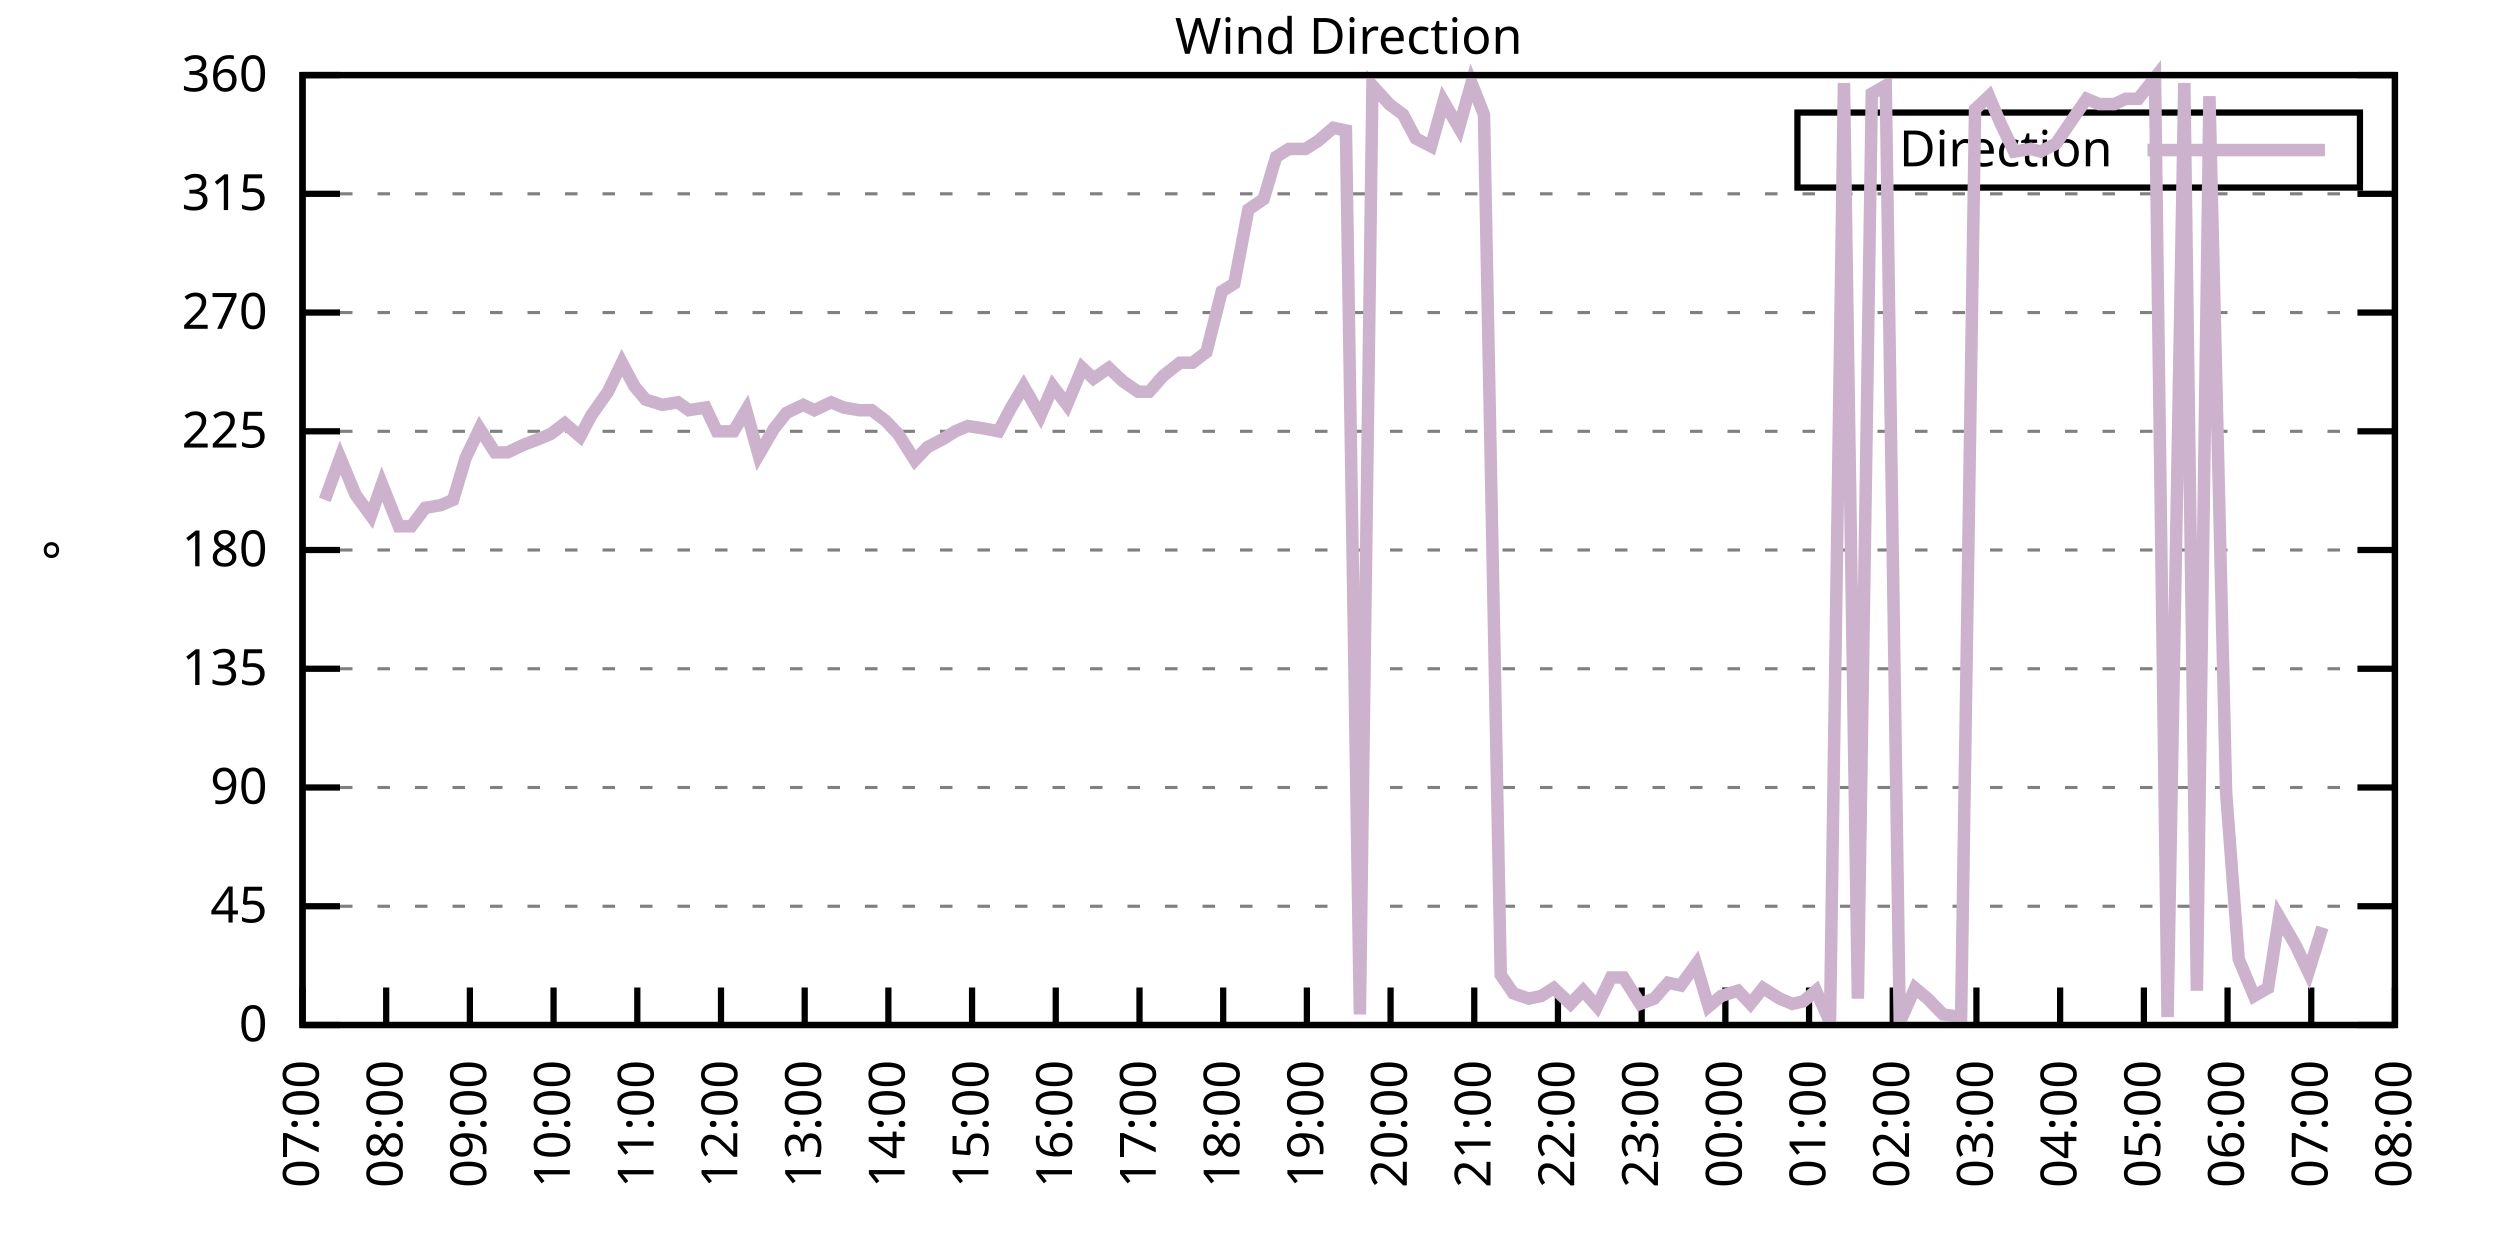
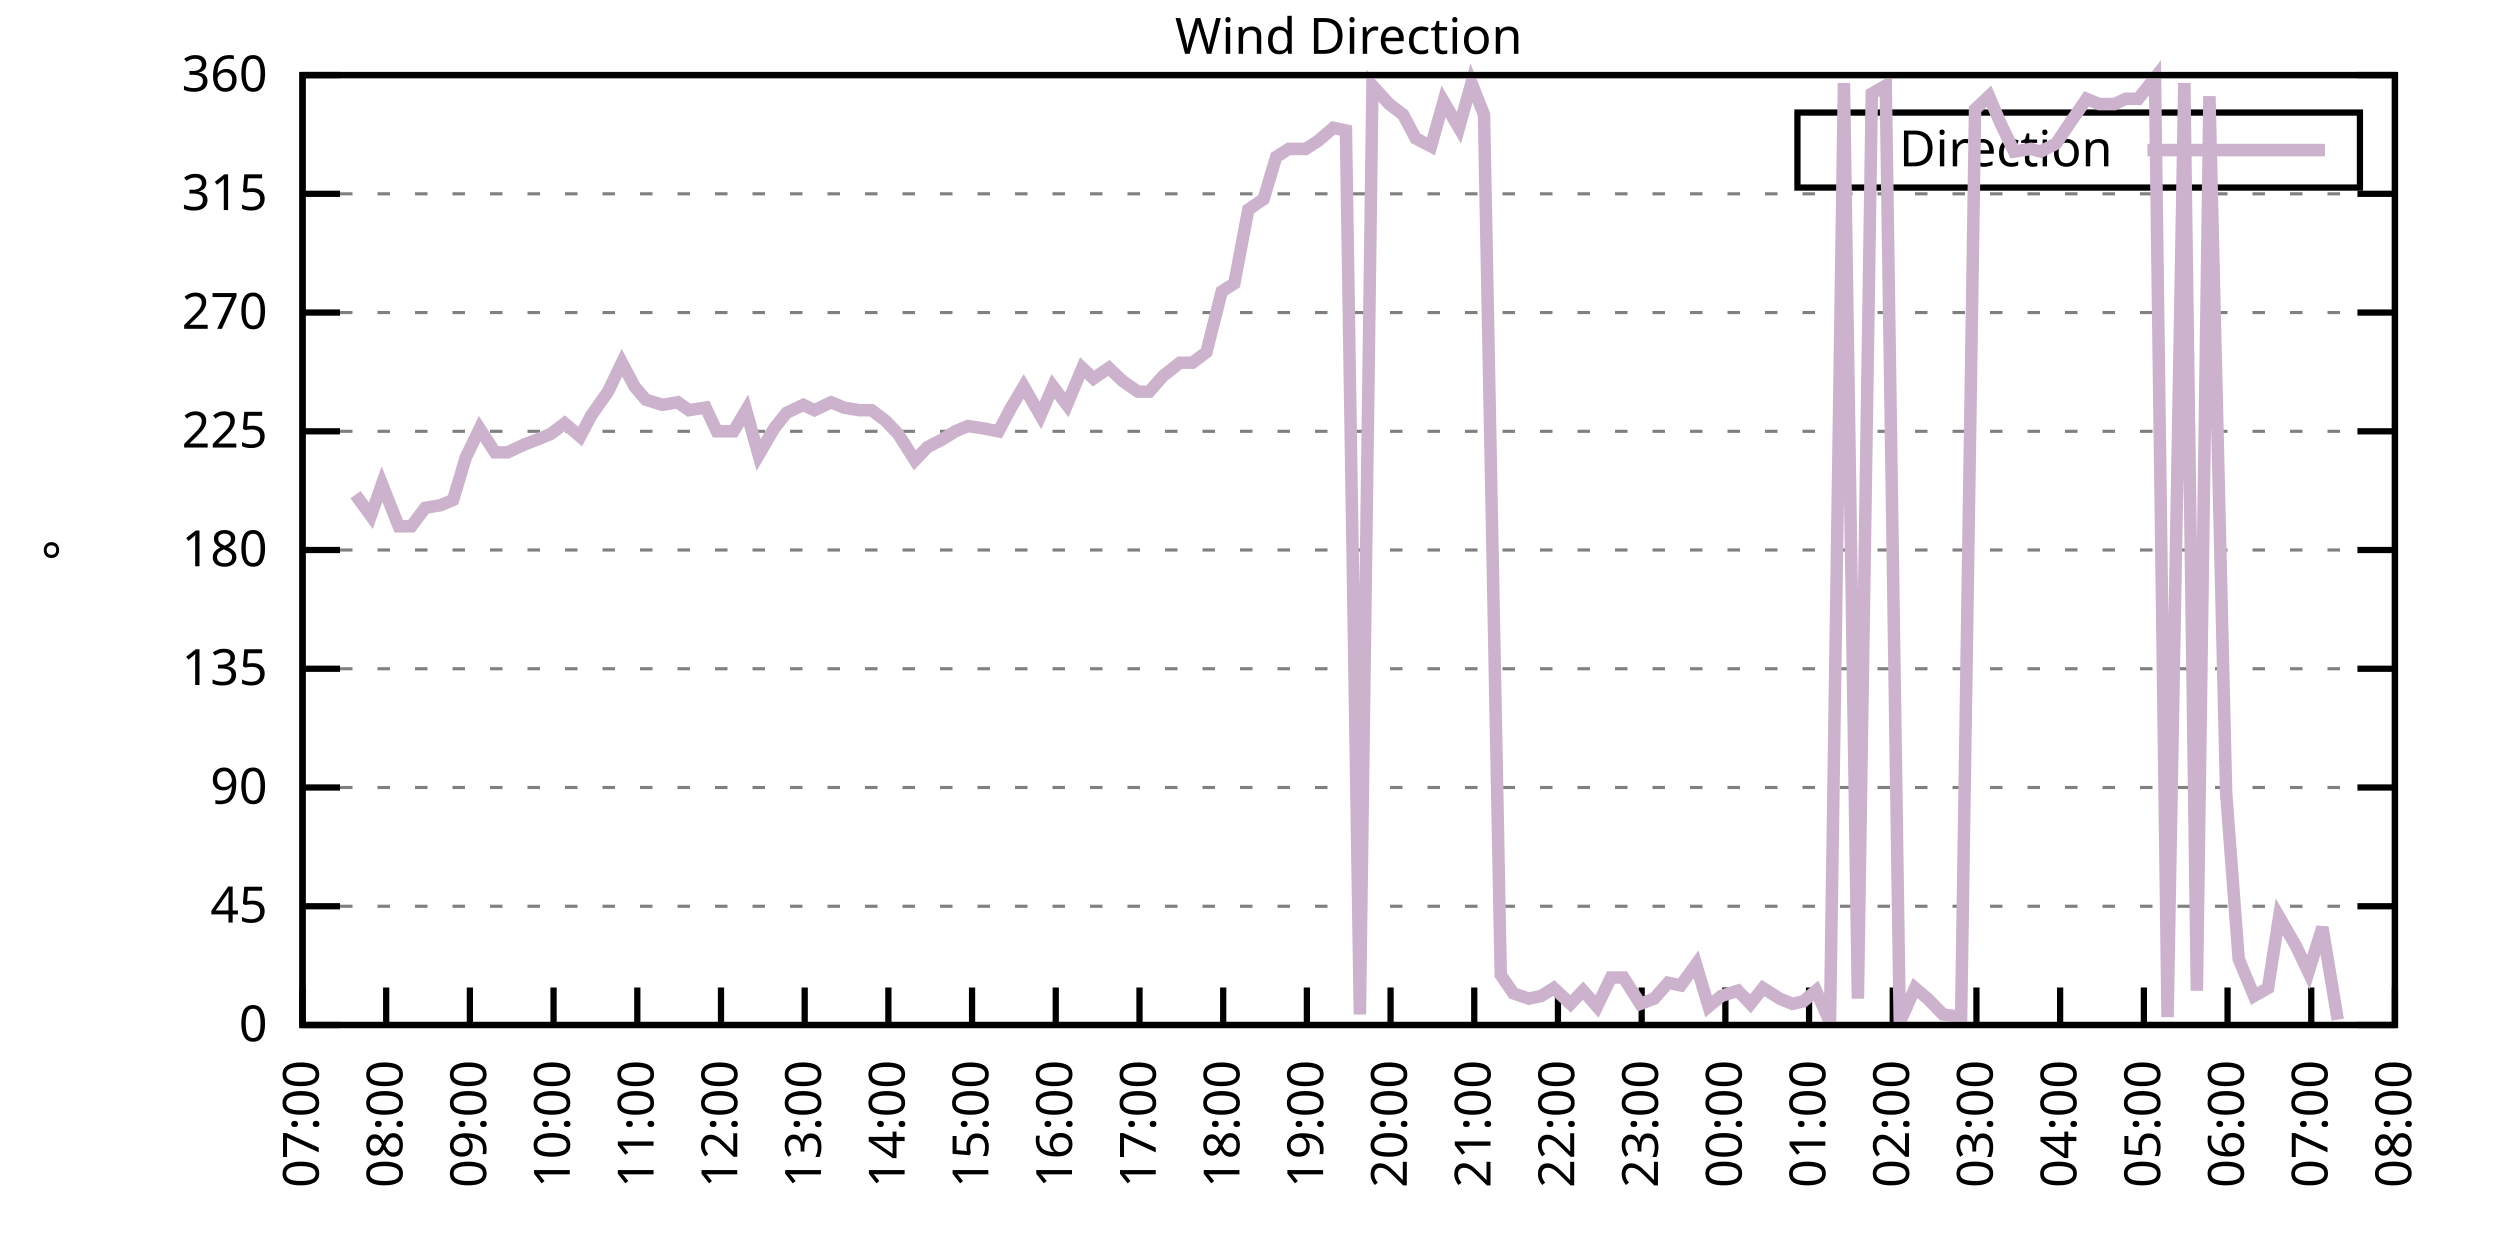
<svg xmlns="http://www.w3.org/2000/svg" xmlns:xlink="http://www.w3.org/1999/xlink" width="400" height="200" viewBox="0 0 400 200">
  <g id="gnuplot_canvas">
    <rect x="0" y="0" width="400" height="200" fill="none" />
    <defs>
      <circle id="gpDot" r="0.5" stroke-width="0.5" stroke="currentColor" />
      <path id="gpPt0" stroke-width="0.333" stroke="currentColor" d="M-1,0 h2 M0,-1 v2" />
      <path id="gpPt1" stroke-width="0.333" stroke="currentColor" d="M-1,-1 L1,1 M1,-1 L-1,1" />
      <path id="gpPt2" stroke-width="0.333" stroke="currentColor" d="M-1,0 L1,0 M0,-1 L0,1 M-1,-1 L1,1 M-1,1 L1,-1" />
      <rect id="gpPt3" stroke-width="0.333" stroke="currentColor" x="-1" y="-1" width="2" height="2" />
      <rect id="gpPt4" stroke-width="0.333" stroke="currentColor" fill="currentColor" x="-1" y="-1" width="2" height="2" />
      <circle id="gpPt5" stroke-width="0.333" stroke="currentColor" cx="0" cy="0" r="1" />
      <use xlink:href="#gpPt5" id="gpPt6" fill="currentColor" stroke="none" />
      <path id="gpPt7" stroke-width="0.333" stroke="currentColor" d="M0,-1.33 L-1.33,0.67 L1.33,0.67 z" />
      <use xlink:href="#gpPt7" id="gpPt8" fill="currentColor" stroke="none" />
      <use xlink:href="#gpPt7" id="gpPt9" stroke="currentColor" transform="rotate(180)" />
      <use xlink:href="#gpPt9" id="gpPt10" fill="currentColor" stroke="none" />
      <use xlink:href="#gpPt3" id="gpPt11" stroke="currentColor" transform="rotate(45)" />
      <use xlink:href="#gpPt11" id="gpPt12" fill="currentColor" stroke="none" />
      <path id="gpPt13" stroke-width="0.333" stroke="currentColor" d="M0,1.330 L1.265,0.411 L0.782,-1.067 L-0.782,-1.076 L-1.265,0.411 z" />
      <use xlink:href="#gpPt13" id="gpPt14" fill="currentColor" stroke="none" />
      <filter id="textbox" filterUnits="objectBoundingBox" x="0" y="0" height="1" width="1">
        <feFlood flood-color="white" flood-opacity="1" result="bgnd" />
        <feComposite in="SourceGraphic" in2="bgnd" operator="atop" />
      </filter>
      <filter id="greybox" filterUnits="objectBoundingBox" x="0" y="0" height="1" width="1">
        <feFlood flood-color="lightgrey" flood-opacity="1" result="grey" />
        <feComposite in="SourceGraphic" in2="grey" operator="atop" />
      </filter>
    </defs>
    <g fill="none" color="white" stroke="currentColor" stroke-width="1.00" stroke-linecap="butt" stroke-linejoin="miter">
</g>
    <g fill="none" color="black" stroke="currentColor" stroke-width="1.00" stroke-linecap="butt" stroke-linejoin="miter">
      <g stroke="none" shape-rendering="crispEdges">
        <polygon fill="rgb(255, 255, 255)" points="48.40,164.00 383.18,164.00 383.18,12.02 48.40,12.02 " />
      </g>
    </g>
    <g fill="none" color="black" stroke="currentColor" stroke-width="1.00" stroke-linecap="butt" stroke-linejoin="miter">
</g>
    <g fill="none" color="black" stroke="black" stroke-width="0.50" stroke-linecap="butt" stroke-linejoin="miter">
</g>
    <g fill="none" color="gray" stroke="currentColor" stroke-width="0.50" stroke-linecap="butt" stroke-linejoin="miter">
      <path stroke="gray" stroke-dasharray="2,4" class="gridline" d="M48.40,164.00 L383.19,164.00  " />
    </g>
    <g fill="none" color="gray" stroke="gray" stroke-width="1.00" stroke-linecap="butt" stroke-linejoin="miter">
</g>
    <g fill="none" color="black" stroke="currentColor" stroke-width="1.00" stroke-linecap="butt" stroke-linejoin="miter">
      <path stroke="black" d="M48.40,164.00 L54.40,164.00 M383.19,164.00 L377.19,164.00  " />
      <g transform="translate(42.80,166.60)" stroke="none" fill="black" font-family="Sans" font-size="8.00" text-anchor="end">
        <text>
          <tspan font-family="Sans"> 0</tspan>
        </text>
      </g>
    </g>
    <g fill="none" color="black" stroke="currentColor" stroke-width="1.00" stroke-linecap="butt" stroke-linejoin="miter">
</g>
    <g fill="none" color="black" stroke="black" stroke-width="0.50" stroke-linecap="butt" stroke-linejoin="miter">
</g>
    <g fill="none" color="gray" stroke="currentColor" stroke-width="0.50" stroke-linecap="butt" stroke-linejoin="miter">
      <path stroke="gray" stroke-dasharray="2,4" class="gridline" d="M48.40,145.00 L383.19,145.00  " />
    </g>
    <g fill="none" color="gray" stroke="gray" stroke-width="1.00" stroke-linecap="butt" stroke-linejoin="miter">
</g>
    <g fill="none" color="black" stroke="currentColor" stroke-width="1.00" stroke-linecap="butt" stroke-linejoin="miter">
      <path stroke="black" d="M48.40,145.00 L54.40,145.00 M383.19,145.00 L377.19,145.00  " />
      <g transform="translate(42.80,147.60)" stroke="none" fill="black" font-family="Sans" font-size="8.00" text-anchor="end">
        <text>
          <tspan font-family="Sans"> 45</tspan>
        </text>
      </g>
    </g>
    <g fill="none" color="black" stroke="currentColor" stroke-width="1.00" stroke-linecap="butt" stroke-linejoin="miter">
</g>
    <g fill="none" color="black" stroke="black" stroke-width="0.50" stroke-linecap="butt" stroke-linejoin="miter">
</g>
    <g fill="none" color="gray" stroke="currentColor" stroke-width="0.50" stroke-linecap="butt" stroke-linejoin="miter">
      <path stroke="gray" stroke-dasharray="2,4" class="gridline" d="M48.40,126.00 L383.19,126.00  " />
    </g>
    <g fill="none" color="gray" stroke="gray" stroke-width="1.00" stroke-linecap="butt" stroke-linejoin="miter">
</g>
    <g fill="none" color="black" stroke="currentColor" stroke-width="1.00" stroke-linecap="butt" stroke-linejoin="miter">
      <path stroke="black" d="M48.40,126.00 L54.40,126.00 M383.19,126.00 L377.19,126.00  " />
      <g transform="translate(42.80,128.60)" stroke="none" fill="black" font-family="Sans" font-size="8.00" text-anchor="end">
        <text>
          <tspan font-family="Sans"> 90</tspan>
        </text>
      </g>
    </g>
    <g fill="none" color="black" stroke="currentColor" stroke-width="1.00" stroke-linecap="butt" stroke-linejoin="miter">
</g>
    <g fill="none" color="black" stroke="black" stroke-width="0.50" stroke-linecap="butt" stroke-linejoin="miter">
</g>
    <g fill="none" color="gray" stroke="currentColor" stroke-width="0.50" stroke-linecap="butt" stroke-linejoin="miter">
      <path stroke="gray" stroke-dasharray="2,4" class="gridline" d="M48.40,107.00 L383.19,107.00  " />
    </g>
    <g fill="none" color="gray" stroke="gray" stroke-width="1.00" stroke-linecap="butt" stroke-linejoin="miter">
</g>
    <g fill="none" color="black" stroke="currentColor" stroke-width="1.00" stroke-linecap="butt" stroke-linejoin="miter">
      <path stroke="black" d="M48.40,107.00 L54.40,107.00 M383.19,107.00 L377.19,107.00  " />
      <g transform="translate(42.80,109.60)" stroke="none" fill="black" font-family="Sans" font-size="8.00" text-anchor="end">
        <text>
          <tspan font-family="Sans"> 135</tspan>
        </text>
      </g>
    </g>
    <g fill="none" color="black" stroke="currentColor" stroke-width="1.00" stroke-linecap="butt" stroke-linejoin="miter">
</g>
    <g fill="none" color="black" stroke="black" stroke-width="0.50" stroke-linecap="butt" stroke-linejoin="miter">
</g>
    <g fill="none" color="gray" stroke="currentColor" stroke-width="0.50" stroke-linecap="butt" stroke-linejoin="miter">
      <path stroke="gray" stroke-dasharray="2,4" class="gridline" d="M48.40,88.00 L383.19,88.00  " />
    </g>
    <g fill="none" color="gray" stroke="gray" stroke-width="1.00" stroke-linecap="butt" stroke-linejoin="miter">
</g>
    <g fill="none" color="black" stroke="currentColor" stroke-width="1.00" stroke-linecap="butt" stroke-linejoin="miter">
      <path stroke="black" d="M48.40,88.00 L54.40,88.00 M383.19,88.00 L377.19,88.00  " />
      <g transform="translate(42.80,90.60)" stroke="none" fill="black" font-family="Sans" font-size="8.00" text-anchor="end">
        <text>
          <tspan font-family="Sans"> 180</tspan>
        </text>
      </g>
    </g>
    <g fill="none" color="black" stroke="currentColor" stroke-width="1.00" stroke-linecap="butt" stroke-linejoin="miter">
</g>
    <g fill="none" color="black" stroke="black" stroke-width="0.50" stroke-linecap="butt" stroke-linejoin="miter">
</g>
    <g fill="none" color="gray" stroke="currentColor" stroke-width="0.50" stroke-linecap="butt" stroke-linejoin="miter">
      <path stroke="gray" stroke-dasharray="2,4" class="gridline" d="M48.40,69.01 L383.19,69.01  " />
    </g>
    <g fill="none" color="gray" stroke="gray" stroke-width="1.00" stroke-linecap="butt" stroke-linejoin="miter">
</g>
    <g fill="none" color="black" stroke="currentColor" stroke-width="1.00" stroke-linecap="butt" stroke-linejoin="miter">
      <path stroke="black" d="M48.40,69.01 L54.40,69.01 M383.19,69.01 L377.19,69.01  " />
      <g transform="translate(42.80,71.61)" stroke="none" fill="black" font-family="Sans" font-size="8.00" text-anchor="end">
        <text>
          <tspan font-family="Sans"> 225</tspan>
        </text>
      </g>
    </g>
    <g fill="none" color="black" stroke="currentColor" stroke-width="1.00" stroke-linecap="butt" stroke-linejoin="miter">
</g>
    <g fill="none" color="black" stroke="black" stroke-width="0.50" stroke-linecap="butt" stroke-linejoin="miter">
</g>
    <g fill="none" color="gray" stroke="currentColor" stroke-width="0.50" stroke-linecap="butt" stroke-linejoin="miter">
      <path stroke="gray" stroke-dasharray="2,4" class="gridline" d="M48.40,50.01 L383.19,50.01  " />
    </g>
    <g fill="none" color="gray" stroke="gray" stroke-width="1.00" stroke-linecap="butt" stroke-linejoin="miter">
</g>
    <g fill="none" color="black" stroke="currentColor" stroke-width="1.00" stroke-linecap="butt" stroke-linejoin="miter">
      <path stroke="black" d="M48.40,50.01 L54.40,50.01 M383.19,50.01 L377.19,50.01  " />
      <g transform="translate(42.80,52.61)" stroke="none" fill="black" font-family="Sans" font-size="8.00" text-anchor="end">
        <text>
          <tspan font-family="Sans"> 270</tspan>
        </text>
      </g>
    </g>
    <g fill="none" color="black" stroke="currentColor" stroke-width="1.00" stroke-linecap="butt" stroke-linejoin="miter">
</g>
    <g fill="none" color="black" stroke="black" stroke-width="0.50" stroke-linecap="butt" stroke-linejoin="miter">
</g>
    <g fill="none" color="gray" stroke="currentColor" stroke-width="0.50" stroke-linecap="butt" stroke-linejoin="miter">
      <path stroke="gray" stroke-dasharray="2,4" class="gridline" d="M48.40,31.01 L383.19,31.01  " />
    </g>
    <g fill="none" color="gray" stroke="gray" stroke-width="1.00" stroke-linecap="butt" stroke-linejoin="miter">
</g>
    <g fill="none" color="black" stroke="currentColor" stroke-width="1.00" stroke-linecap="butt" stroke-linejoin="miter">
      <path stroke="black" d="M48.40,31.01 L54.40,31.01 M383.19,31.01 L377.19,31.01  " />
      <g transform="translate(42.80,33.61)" stroke="none" fill="black" font-family="Sans" font-size="8.00" text-anchor="end">
        <text>
          <tspan font-family="Sans"> 315</tspan>
        </text>
      </g>
    </g>
    <g fill="none" color="black" stroke="currentColor" stroke-width="1.00" stroke-linecap="butt" stroke-linejoin="miter">
</g>
    <g fill="none" color="black" stroke="black" stroke-width="0.50" stroke-linecap="butt" stroke-linejoin="miter">
</g>
    <g fill="none" color="gray" stroke="currentColor" stroke-width="0.50" stroke-linecap="butt" stroke-linejoin="miter">
      <path stroke="gray" stroke-dasharray="2,4" class="gridline" d="M48.40,12.01 L383.19,12.01  " />
    </g>
    <g fill="none" color="gray" stroke="gray" stroke-width="1.00" stroke-linecap="butt" stroke-linejoin="miter">
</g>
    <g fill="none" color="black" stroke="currentColor" stroke-width="1.00" stroke-linecap="butt" stroke-linejoin="miter">
      <path stroke="black" d="M48.40,12.01 L54.40,12.01 M383.19,12.01 L377.19,12.01  " />
      <g transform="translate(42.80,14.61)" stroke="none" fill="black" font-family="Sans" font-size="8.00" text-anchor="end">
        <text>
          <tspan font-family="Sans"> 360</tspan>
        </text>
      </g>
    </g>
    <g fill="none" color="black" stroke="currentColor" stroke-width="1.00" stroke-linecap="butt" stroke-linejoin="miter">
      <path stroke="black" d="M48.40,164.00 L48.40,158.00  " />
      <g transform="translate(51.00,169.60) rotate(270.00)" stroke="none" fill="black" font-family="Sans" font-size="8.00" text-anchor="end">
        <text>
          <tspan font-family="Sans">07:00</tspan>
        </text>
      </g>
    </g>
    <g fill="none" color="black" stroke="currentColor" stroke-width="1.00" stroke-linecap="butt" stroke-linejoin="miter">
      <path stroke="black" d="M61.79,164.00 L61.79,158.00  " />
      <g transform="translate(64.39,169.60) rotate(270.00)" stroke="none" fill="black" font-family="Sans" font-size="8.00" text-anchor="end">
        <text>
          <tspan font-family="Sans">08:00</tspan>
        </text>
      </g>
    </g>
    <g fill="none" color="black" stroke="currentColor" stroke-width="1.00" stroke-linecap="butt" stroke-linejoin="miter">
      <path stroke="black" d="M75.18,164.00 L75.18,158.00  " />
      <g transform="translate(77.78,169.60) rotate(270.00)" stroke="none" fill="black" font-family="Sans" font-size="8.00" text-anchor="end">
        <text>
          <tspan font-family="Sans">09:00</tspan>
        </text>
      </g>
    </g>
    <g fill="none" color="black" stroke="currentColor" stroke-width="1.00" stroke-linecap="butt" stroke-linejoin="miter">
      <path stroke="black" d="M88.57,164.00 L88.57,158.00  " />
      <g transform="translate(91.17,169.60) rotate(270.00)" stroke="none" fill="black" font-family="Sans" font-size="8.00" text-anchor="end">
        <text>
          <tspan font-family="Sans">10:00</tspan>
        </text>
      </g>
    </g>
    <g fill="none" color="black" stroke="currentColor" stroke-width="1.00" stroke-linecap="butt" stroke-linejoin="miter">
      <path stroke="black" d="M101.97,164.00 L101.97,158.00  " />
      <g transform="translate(104.57,169.60) rotate(270.00)" stroke="none" fill="black" font-family="Sans" font-size="8.00" text-anchor="end">
        <text>
          <tspan font-family="Sans">11:00</tspan>
        </text>
      </g>
    </g>
    <g fill="none" color="black" stroke="currentColor" stroke-width="1.00" stroke-linecap="butt" stroke-linejoin="miter">
      <path stroke="black" d="M115.36,164.00 L115.36,158.00  " />
      <g transform="translate(117.96,169.60) rotate(270.00)" stroke="none" fill="black" font-family="Sans" font-size="8.00" text-anchor="end">
        <text>
          <tspan font-family="Sans">12:00</tspan>
        </text>
      </g>
    </g>
    <g fill="none" color="black" stroke="currentColor" stroke-width="1.00" stroke-linecap="butt" stroke-linejoin="miter">
      <path stroke="black" d="M128.75,164.00 L128.75,158.00  " />
      <g transform="translate(131.35,169.60) rotate(270.00)" stroke="none" fill="black" font-family="Sans" font-size="8.00" text-anchor="end">
        <text>
          <tspan font-family="Sans">13:00</tspan>
        </text>
      </g>
    </g>
    <g fill="none" color="black" stroke="currentColor" stroke-width="1.00" stroke-linecap="butt" stroke-linejoin="miter">
      <path stroke="black" d="M142.14,164.00 L142.14,158.00  " />
      <g transform="translate(144.74,169.60) rotate(270.00)" stroke="none" fill="black" font-family="Sans" font-size="8.00" text-anchor="end">
        <text>
          <tspan font-family="Sans">14:00</tspan>
        </text>
      </g>
    </g>
    <g fill="none" color="black" stroke="currentColor" stroke-width="1.00" stroke-linecap="butt" stroke-linejoin="miter">
      <path stroke="black" d="M155.53,164.00 L155.53,158.00  " />
      <g transform="translate(158.13,169.60) rotate(270.00)" stroke="none" fill="black" font-family="Sans" font-size="8.00" text-anchor="end">
        <text>
          <tspan font-family="Sans">15:00</tspan>
        </text>
      </g>
    </g>
    <g fill="none" color="black" stroke="currentColor" stroke-width="1.00" stroke-linecap="butt" stroke-linejoin="miter">
      <path stroke="black" d="M168.92,164.00 L168.92,158.00  " />
      <g transform="translate(171.52,169.60) rotate(270.00)" stroke="none" fill="black" font-family="Sans" font-size="8.00" text-anchor="end">
        <text>
          <tspan font-family="Sans">16:00</tspan>
        </text>
      </g>
    </g>
    <g fill="none" color="black" stroke="currentColor" stroke-width="1.00" stroke-linecap="butt" stroke-linejoin="miter">
      <path stroke="black" d="M182.32,164.00 L182.32,158.00  " />
      <g transform="translate(184.92,169.60) rotate(270.00)" stroke="none" fill="black" font-family="Sans" font-size="8.00" text-anchor="end">
        <text>
          <tspan font-family="Sans">17:00</tspan>
        </text>
      </g>
    </g>
    <g fill="none" color="black" stroke="currentColor" stroke-width="1.00" stroke-linecap="butt" stroke-linejoin="miter">
      <path stroke="black" d="M195.71,164.00 L195.71,158.00  " />
      <g transform="translate(198.31,169.60) rotate(270.00)" stroke="none" fill="black" font-family="Sans" font-size="8.00" text-anchor="end">
        <text>
          <tspan font-family="Sans">18:00</tspan>
        </text>
      </g>
    </g>
    <g fill="none" color="black" stroke="currentColor" stroke-width="1.00" stroke-linecap="butt" stroke-linejoin="miter">
      <path stroke="black" d="M209.10,164.00 L209.10,158.00  " />
      <g transform="translate(211.70,169.60) rotate(270.00)" stroke="none" fill="black" font-family="Sans" font-size="8.00" text-anchor="end">
        <text>
          <tspan font-family="Sans">19:00</tspan>
        </text>
      </g>
    </g>
    <g fill="none" color="black" stroke="currentColor" stroke-width="1.00" stroke-linecap="butt" stroke-linejoin="miter">
      <path stroke="black" d="M222.49,164.00 L222.49,158.00  " />
      <g transform="translate(225.09,169.60) rotate(270.00)" stroke="none" fill="black" font-family="Sans" font-size="8.00" text-anchor="end">
        <text>
          <tspan font-family="Sans">20:00</tspan>
        </text>
      </g>
    </g>
    <g fill="none" color="black" stroke="currentColor" stroke-width="1.00" stroke-linecap="butt" stroke-linejoin="miter">
      <path stroke="black" d="M235.88,164.00 L235.88,158.00  " />
      <g transform="translate(238.48,169.60) rotate(270.00)" stroke="none" fill="black" font-family="Sans" font-size="8.00" text-anchor="end">
        <text>
          <tspan font-family="Sans">21:00</tspan>
        </text>
      </g>
    </g>
    <g fill="none" color="black" stroke="currentColor" stroke-width="1.00" stroke-linecap="butt" stroke-linejoin="miter">
      <path stroke="black" d="M249.27,164.00 L249.27,158.00  " />
      <g transform="translate(251.87,169.60) rotate(270.00)" stroke="none" fill="black" font-family="Sans" font-size="8.00" text-anchor="end">
        <text>
          <tspan font-family="Sans">22:00</tspan>
        </text>
      </g>
    </g>
    <g fill="none" color="black" stroke="currentColor" stroke-width="1.00" stroke-linecap="butt" stroke-linejoin="miter">
      <path stroke="black" d="M262.67,164.00 L262.67,158.00  " />
      <g transform="translate(265.27,169.60) rotate(270.00)" stroke="none" fill="black" font-family="Sans" font-size="8.00" text-anchor="end">
        <text>
          <tspan font-family="Sans">23:00</tspan>
        </text>
      </g>
    </g>
    <g fill="none" color="black" stroke="currentColor" stroke-width="1.00" stroke-linecap="butt" stroke-linejoin="miter">
      <path stroke="black" d="M276.06,164.00 L276.06,158.00  " />
      <g transform="translate(278.66,169.60) rotate(270.00)" stroke="none" fill="black" font-family="Sans" font-size="8.00" text-anchor="end">
        <text>
          <tspan font-family="Sans">00:00</tspan>
        </text>
      </g>
    </g>
    <g fill="none" color="black" stroke="currentColor" stroke-width="1.00" stroke-linecap="butt" stroke-linejoin="miter">
      <path stroke="black" d="M289.45,164.00 L289.45,158.00  " />
      <g transform="translate(292.05,169.60) rotate(270.00)" stroke="none" fill="black" font-family="Sans" font-size="8.00" text-anchor="end">
        <text>
          <tspan font-family="Sans">01:00</tspan>
        </text>
      </g>
    </g>
    <g fill="none" color="black" stroke="currentColor" stroke-width="1.00" stroke-linecap="butt" stroke-linejoin="miter">
      <path stroke="black" d="M302.84,164.00 L302.84,158.00  " />
      <g transform="translate(305.44,169.60) rotate(270.00)" stroke="none" fill="black" font-family="Sans" font-size="8.00" text-anchor="end">
        <text>
          <tspan font-family="Sans">02:00</tspan>
        </text>
      </g>
    </g>
    <g fill="none" color="black" stroke="currentColor" stroke-width="1.00" stroke-linecap="butt" stroke-linejoin="miter">
      <path stroke="black" d="M316.23,164.00 L316.23,158.00  " />
      <g transform="translate(318.83,169.60) rotate(270.00)" stroke="none" fill="black" font-family="Sans" font-size="8.00" text-anchor="end">
        <text>
          <tspan font-family="Sans">03:00</tspan>
        </text>
      </g>
    </g>
    <g fill="none" color="black" stroke="currentColor" stroke-width="1.00" stroke-linecap="butt" stroke-linejoin="miter">
      <path stroke="black" d="M329.62,164.00 L329.62,158.00  " />
      <g transform="translate(332.22,169.60) rotate(270.00)" stroke="none" fill="black" font-family="Sans" font-size="8.00" text-anchor="end">
        <text>
          <tspan font-family="Sans">04:00</tspan>
        </text>
      </g>
    </g>
    <g fill="none" color="black" stroke="currentColor" stroke-width="1.00" stroke-linecap="butt" stroke-linejoin="miter">
      <path stroke="black" d="M343.02,164.00 L343.02,158.00  " />
      <g transform="translate(345.62,169.60) rotate(270.00)" stroke="none" fill="black" font-family="Sans" font-size="8.00" text-anchor="end">
        <text>
          <tspan font-family="Sans">05:00</tspan>
        </text>
      </g>
    </g>
    <g fill="none" color="black" stroke="currentColor" stroke-width="1.00" stroke-linecap="butt" stroke-linejoin="miter">
      <path stroke="black" d="M356.41,164.00 L356.41,158.00  " />
      <g transform="translate(359.01,169.60) rotate(270.00)" stroke="none" fill="black" font-family="Sans" font-size="8.00" text-anchor="end">
        <text>
          <tspan font-family="Sans">06:00</tspan>
        </text>
      </g>
    </g>
    <g fill="none" color="black" stroke="currentColor" stroke-width="1.00" stroke-linecap="butt" stroke-linejoin="miter">
      <path stroke="black" d="M369.80,164.00 L369.80,158.00  " />
      <g transform="translate(372.40,169.60) rotate(270.00)" stroke="none" fill="black" font-family="Sans" font-size="8.00" text-anchor="end">
        <text>
          <tspan font-family="Sans">07:00</tspan>
        </text>
      </g>
    </g>
    <g fill="none" color="black" stroke="currentColor" stroke-width="1.00" stroke-linecap="butt" stroke-linejoin="miter">
      <path stroke="black" d="M383.19,164.00 L383.19,158.00  " />
      <g transform="translate(385.79,169.60) rotate(270.00)" stroke="none" fill="black" font-family="Sans" font-size="8.00" text-anchor="end">
        <text>
          <tspan font-family="Sans">08:00</tspan>
        </text>
      </g>
    </g>
    <g fill="none" color="black" stroke="currentColor" stroke-width="1.00" stroke-linecap="butt" stroke-linejoin="miter">
</g>
    <g fill="none" color="black" stroke="currentColor" stroke-width="1.00" stroke-linecap="butt" stroke-linejoin="miter">
      <path stroke="black" d="M48.40,12.01 L48.40,164.00 L383.19,164.00 L383.19,12.01 L48.40,12.01 Z  " />
    </g>
    <g fill="none" color="black" stroke="currentColor" stroke-width="1.00" stroke-linecap="butt" stroke-linejoin="miter">
</g>
    <g fill="none" color="black" stroke="currentColor" stroke-width="1.00" stroke-linecap="butt" stroke-linejoin="miter">
      <path stroke="black" d="M287.59,30.01 L287.59,18.01 L377.59,18.01 L377.59,30.01 L287.59,30.01 Z  " />
    </g>
    <g id="Wind_direction_plot_1">
      <g fill="none" color="white" stroke="black" stroke-width="2.00" stroke-linecap="butt" stroke-linejoin="miter">
</g>
      <g fill="none" color="black" stroke="currentColor" stroke-width="2.00" stroke-linecap="butt" stroke-linejoin="miter">
        <g transform="translate(337.99,26.61)" stroke="none" fill="black" font-family="Sans" font-size="8.00" text-anchor="end">
          <text>
            <tspan font-family="Sans">Direction</tspan>
          </text>
        </g>
      </g>
      <g fill="none" color="black" stroke="currentColor" stroke-width="2.00" stroke-linecap="butt" stroke-linejoin="miter">
-         <path stroke="rgb(204, 178, 204)" d="M343.59,24.01 L371.99,24.01 M51.97,79.98 L54.43,73.23 L56.88,79.14 L59.34,82.52 L61.12,77.45 L63.80,84.21   L65.81,84.21 L68.04,81.25 L70.50,80.83 L72.50,79.98 L74.51,73.23 L76.75,68.58 L79.20,72.38 L81.21,72.38   L83.89,71.12 L86.12,70.27 L88.13,69.43 L90.36,67.74 L92.82,69.85 L94.60,66.47 L97.28,62.67 L99.51,58.03   L101.52,61.83 L103.31,63.94 L105.98,64.78 L108.44,64.36 L110.22,65.63 L112.90,65.21 L114.69,69.01 L117.37,69.01   L119.38,65.63 L121.38,72.81 L123.84,68.58 L125.85,66.05 L128.53,64.78 L130.31,65.63 L132.99,64.36 L135.00,65.21   L137.45,65.63 L139.46,65.63 L141.69,67.32 L143.70,69.43 L146.38,73.65 L148.39,71.54 L150.85,70.27 L152.85,69.01   L154.86,68.16 L157.54,68.58 L159.77,69.01 L161.78,65.21 L163.79,61.83 L166.47,66.47 L168.48,61.83 L170.71,64.78   L173.17,58.87 L174.95,60.56 L177.41,58.87 L179.64,60.98 L182.09,62.67 L183.88,62.67 L186.11,60.14 L188.79,58.03   L190.80,58.03 L193.03,56.34 L195.48,46.63 L197.49,45.36 L199.73,33.54 L202.18,31.85 L204.19,25.10 L206.20,23.83   L208.88,23.83 L210.88,22.56 L213.34,20.45 L215.35,20.88 L217.58,162.31 L219.59,13.70 L222.27,16.65 L224.50,18.34   L226.51,22.14 L228.96,23.41 L230.97,16.23 L233.43,20.45 L235.44,13.28 L237.44,18.34 L240.12,155.98 L242.13,158.93   L244.59,159.78 L246.60,159.36 L248.60,158.09 L251.28,160.62 L253.29,158.51 L255.52,161.04 L257.76,156.40 L259.76,156.40   L262.44,160.62 L264.67,159.78 L266.91,157.24 L268.92,157.67 L271.37,154.29 L273.38,161.04 L275.39,159.36 L278.07,158.51   L280.07,160.62 L282.08,158.09 L284.76,159.78 L286.77,160.62 L288.56,160.20 L290.56,158.51 L292.80,163.58 L295.03,13.28   L297.26,159.78 L299.49,14.97 L301.72,13.70 L303.96,163.58 L306.41,158.09 L308.42,159.78 L310.88,162.31 L313.78,162.73   L316.01,17.50 L318.24,15.39 L320.03,19.61 L322.26,24.25 L324.94,23.83 L326.50,24.25 L328.95,22.99 L330.96,20.03   L333.86,15.81 L335.87,16.65 L338.33,16.65 L340.11,15.81 L342.12,15.81 L344.80,12.43 L346.81,162.73 L349.49,13.28   L351.50,158.51 L353.51,15.39 L356.18,126.85 L358.19,153.45 L360.65,159.36 L362.88,158.09 L364.66,146.69 L367.34,151.33   L369.35,155.56 L371.58,148.38  " />
+         <path stroke="rgb(204, 178, 204)" d="M343.59,24.01 L371.99,24.01 M56.88,79.14 L59.34,82.52 L61.12,77.45 L63.80,84.21 L65.81,84.21 L68.04,81.25   L70.50,80.83 L72.50,79.98 L74.51,73.23 L76.75,68.58 L79.20,72.38 L81.21,72.38 L83.89,71.12 L86.12,70.27   L88.13,69.43 L90.36,67.74 L92.82,69.85 L94.60,66.47 L97.28,62.67 L99.51,58.03 L101.52,61.83 L103.31,63.94   L105.98,64.78 L108.44,64.36 L110.22,65.63 L112.90,65.21 L114.69,69.01 L117.37,69.01 L119.38,65.63 L121.38,72.81   L123.84,68.58 L125.85,66.05 L128.53,64.78 L130.31,65.63 L132.99,64.36 L135.00,65.21 L137.45,65.63 L139.46,65.63   L141.69,67.32 L143.70,69.43 L146.38,73.65 L148.39,71.54 L150.85,70.27 L152.85,69.01 L154.86,68.16 L157.54,68.58   L159.77,69.01 L161.78,65.21 L163.79,61.83 L166.47,66.47 L168.48,61.83 L170.71,64.78 L173.17,58.87 L174.95,60.56   L177.41,58.87 L179.64,60.98 L182.09,62.67 L183.88,62.67 L186.11,60.14 L188.79,58.03 L190.80,58.03 L193.03,56.34   L195.48,46.63 L197.49,45.36 L199.73,33.54 L202.18,31.85 L204.19,25.10 L206.20,23.83 L208.88,23.83 L210.88,22.56   L213.34,20.45 L215.35,20.88 L217.58,162.31 L219.59,13.70 L222.27,16.65 L224.50,18.34 L226.51,22.14 L228.96,23.41   L230.97,16.23 L233.43,20.45 L235.44,13.28 L237.44,18.34 L240.12,155.98 L242.13,158.93 L244.59,159.78 L246.60,159.36   L248.60,158.09 L251.28,160.62 L253.29,158.51 L255.52,161.04 L257.76,156.40 L259.76,156.40 L262.44,160.62 L264.67,159.78   L266.91,157.24 L268.92,157.67 L271.37,154.29 L273.38,161.04 L275.39,159.36 L278.07,158.51 L280.07,160.62 L282.08,158.09   L284.76,159.78 L286.77,160.62 L288.56,160.20 L290.56,158.51 L292.80,163.58 L295.03,13.28 L297.26,159.78 L299.49,14.97   L301.72,13.70 L303.96,163.58 L306.41,158.09 L308.42,159.78 L310.88,162.31 L313.78,162.73 L316.01,17.50 L318.24,15.39   L320.03,19.61 L322.26,24.25 L324.94,23.83 L326.50,24.25 L328.95,22.99 L330.96,20.03 L333.86,15.81 L335.87,16.65   L338.33,16.65 L340.11,15.81 L342.12,15.81 L344.80,12.43 L346.81,162.73 L349.49,13.28 L351.50,158.51 L353.51,15.39   L356.18,126.85 L358.19,153.45 L360.65,159.36 L362.88,158.09 L364.66,146.69 L367.34,151.33 L369.35,155.56 L371.58,148.38   L374.04,163.16  " />
      </g>
    </g>
    <g fill="none" color="black" stroke="currentColor" stroke-width="2.00" stroke-linecap="butt" stroke-linejoin="miter">
</g>
    <g fill="none" color="black" stroke="black" stroke-width="1.00" stroke-linecap="butt" stroke-linejoin="miter">
</g>
    <g fill="none" color="black" stroke="currentColor" stroke-width="1.00" stroke-linecap="butt" stroke-linejoin="miter">
      <path stroke="black" d="M48.40,12.01 L48.40,164.00 L383.19,164.00 L383.19,12.01 L48.40,12.01 Z  " />
      <g transform="translate(12.80,88.01) rotate(270.00)" stroke="none" fill="black" font-family="Sans" font-size="8.00" text-anchor="middle">
        <text>
          <tspan font-family="Sans">°</tspan>
        </text>
      </g>
    </g>
    <g fill="none" color="black" stroke="currentColor" stroke-width="1.00" stroke-linecap="butt" stroke-linejoin="miter">
</g>
    <g fill="none" color="black" stroke="currentColor" stroke-width="1.00" stroke-linecap="butt" stroke-linejoin="miter">
      <g transform="translate(215.79,8.61)" stroke="none" fill="black" font-family="Sans" font-size="8.00" text-anchor="middle">
        <text>
          <tspan font-family="Sans">Wind Direction</tspan>
        </text>
      </g>
    </g>
    <g fill="none" color="black" stroke="currentColor" stroke-width="1.00" stroke-linecap="butt" stroke-linejoin="miter">
</g>
  </g>
</svg>
